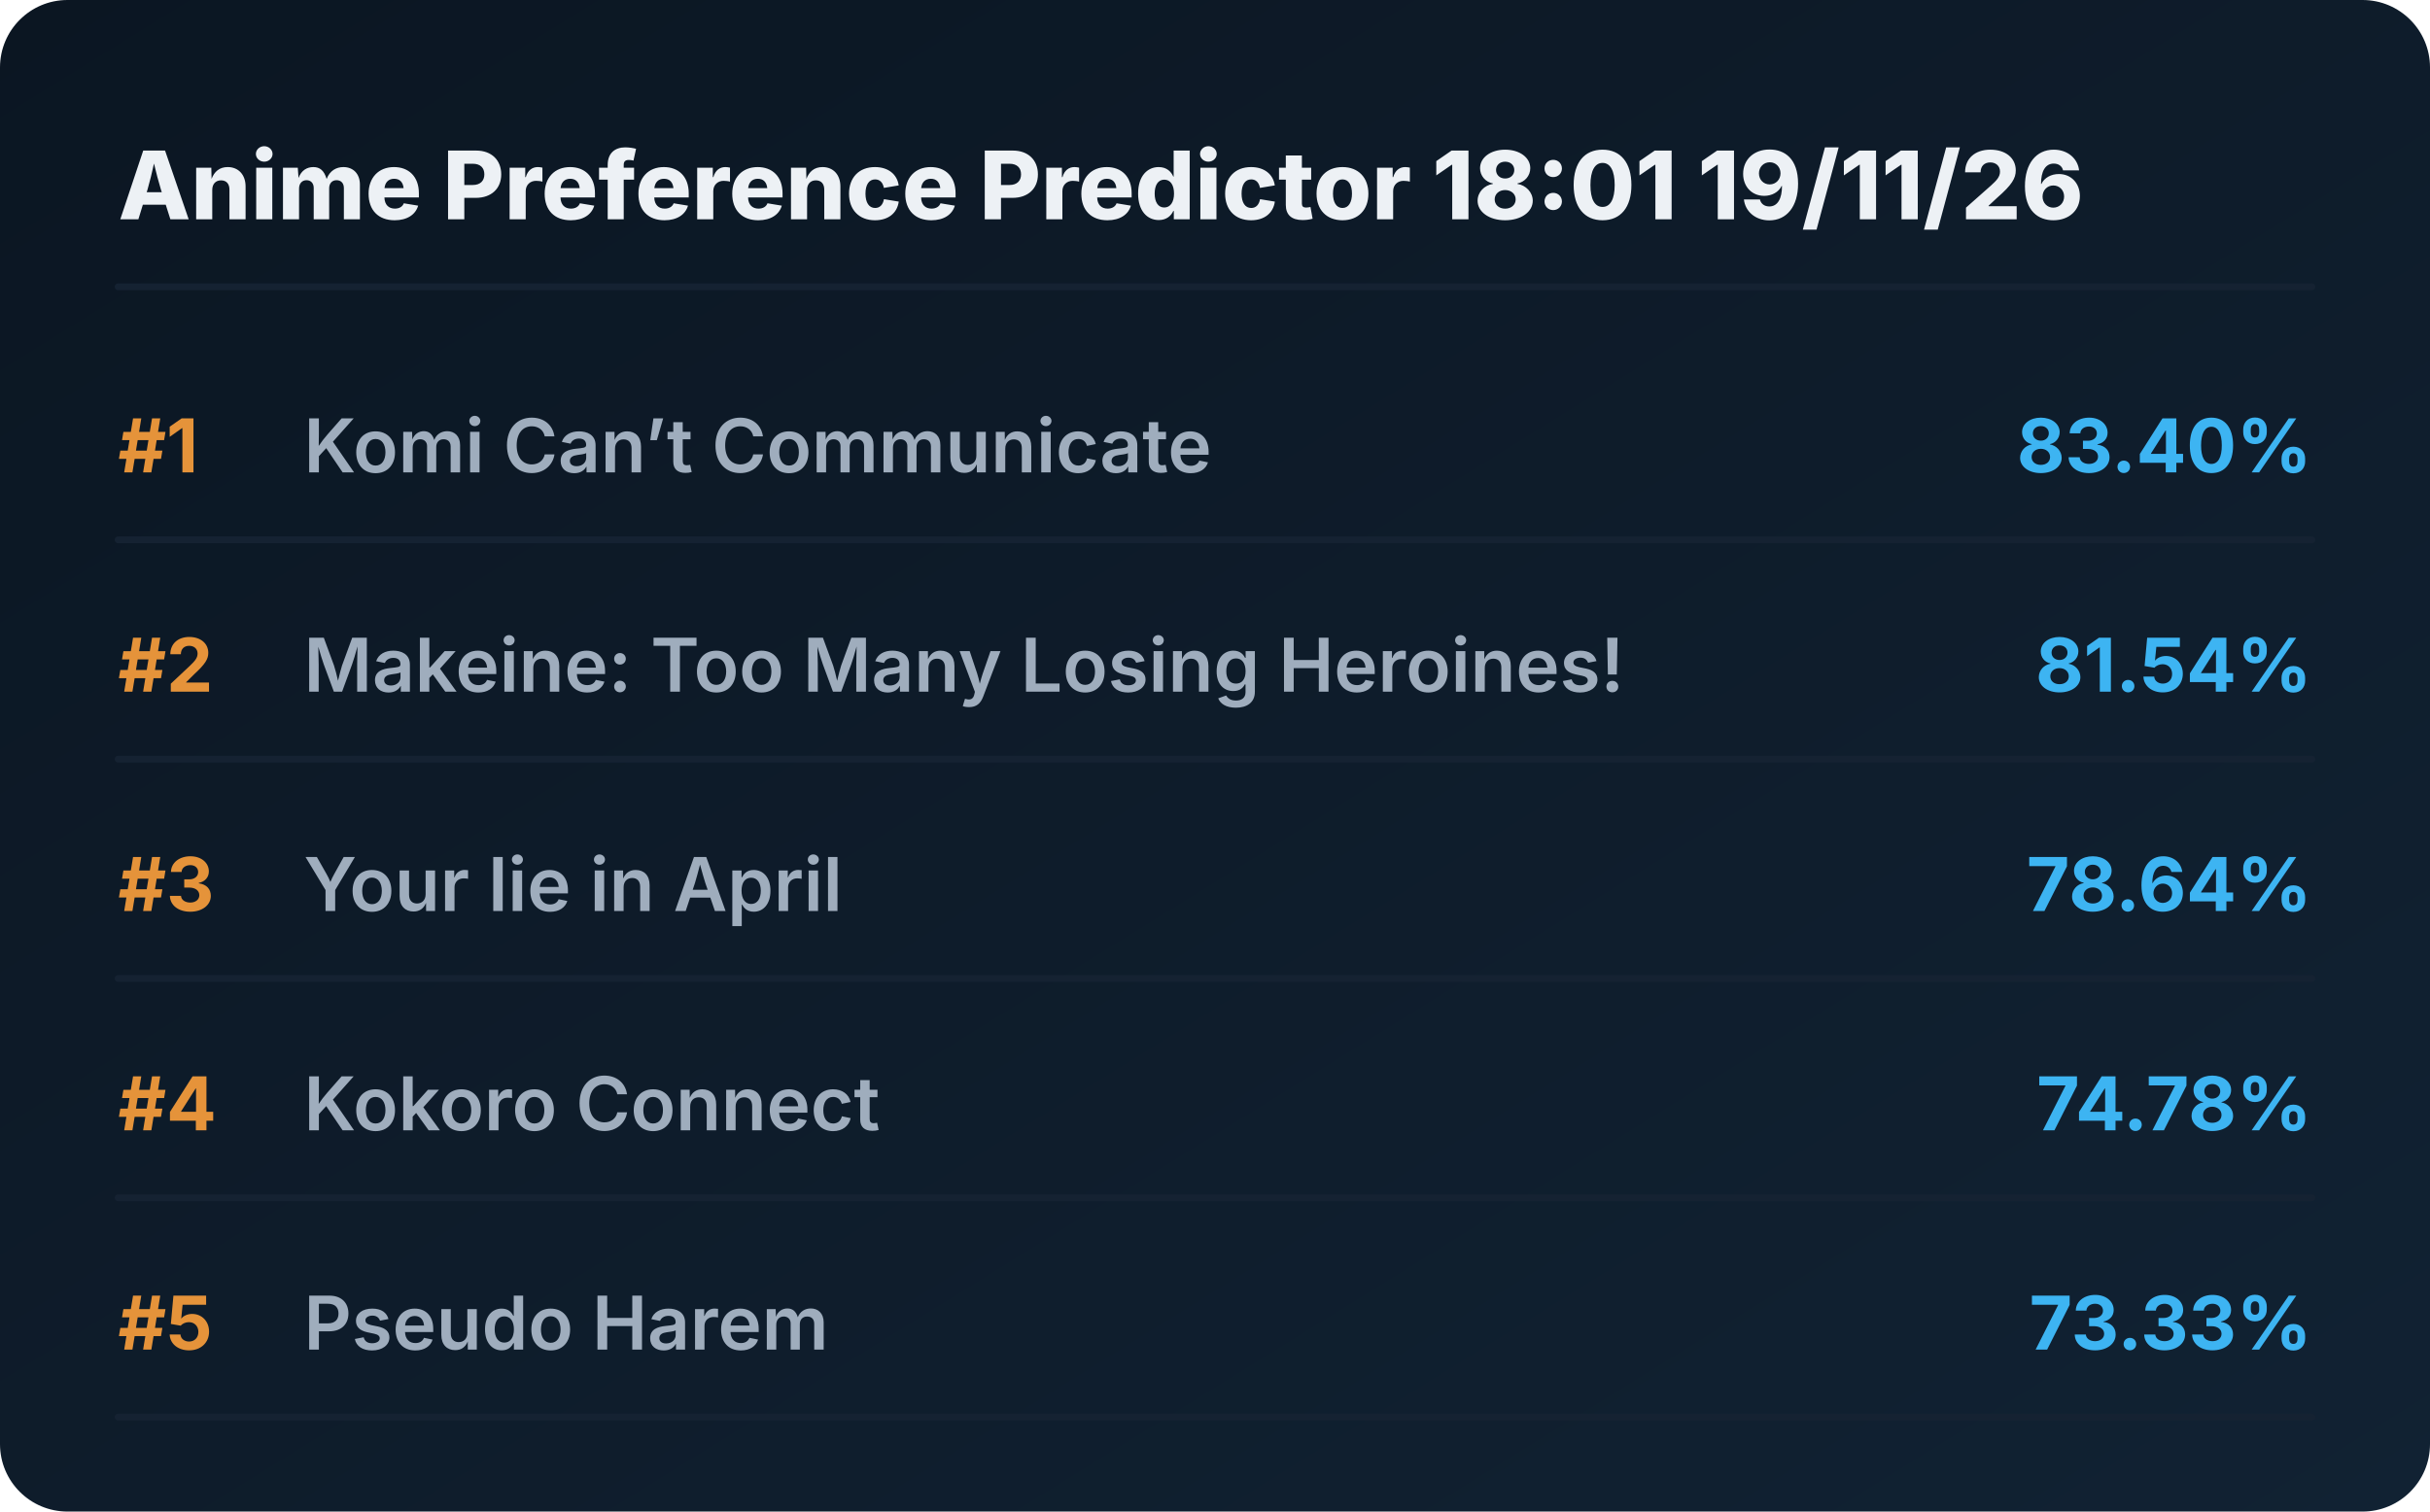
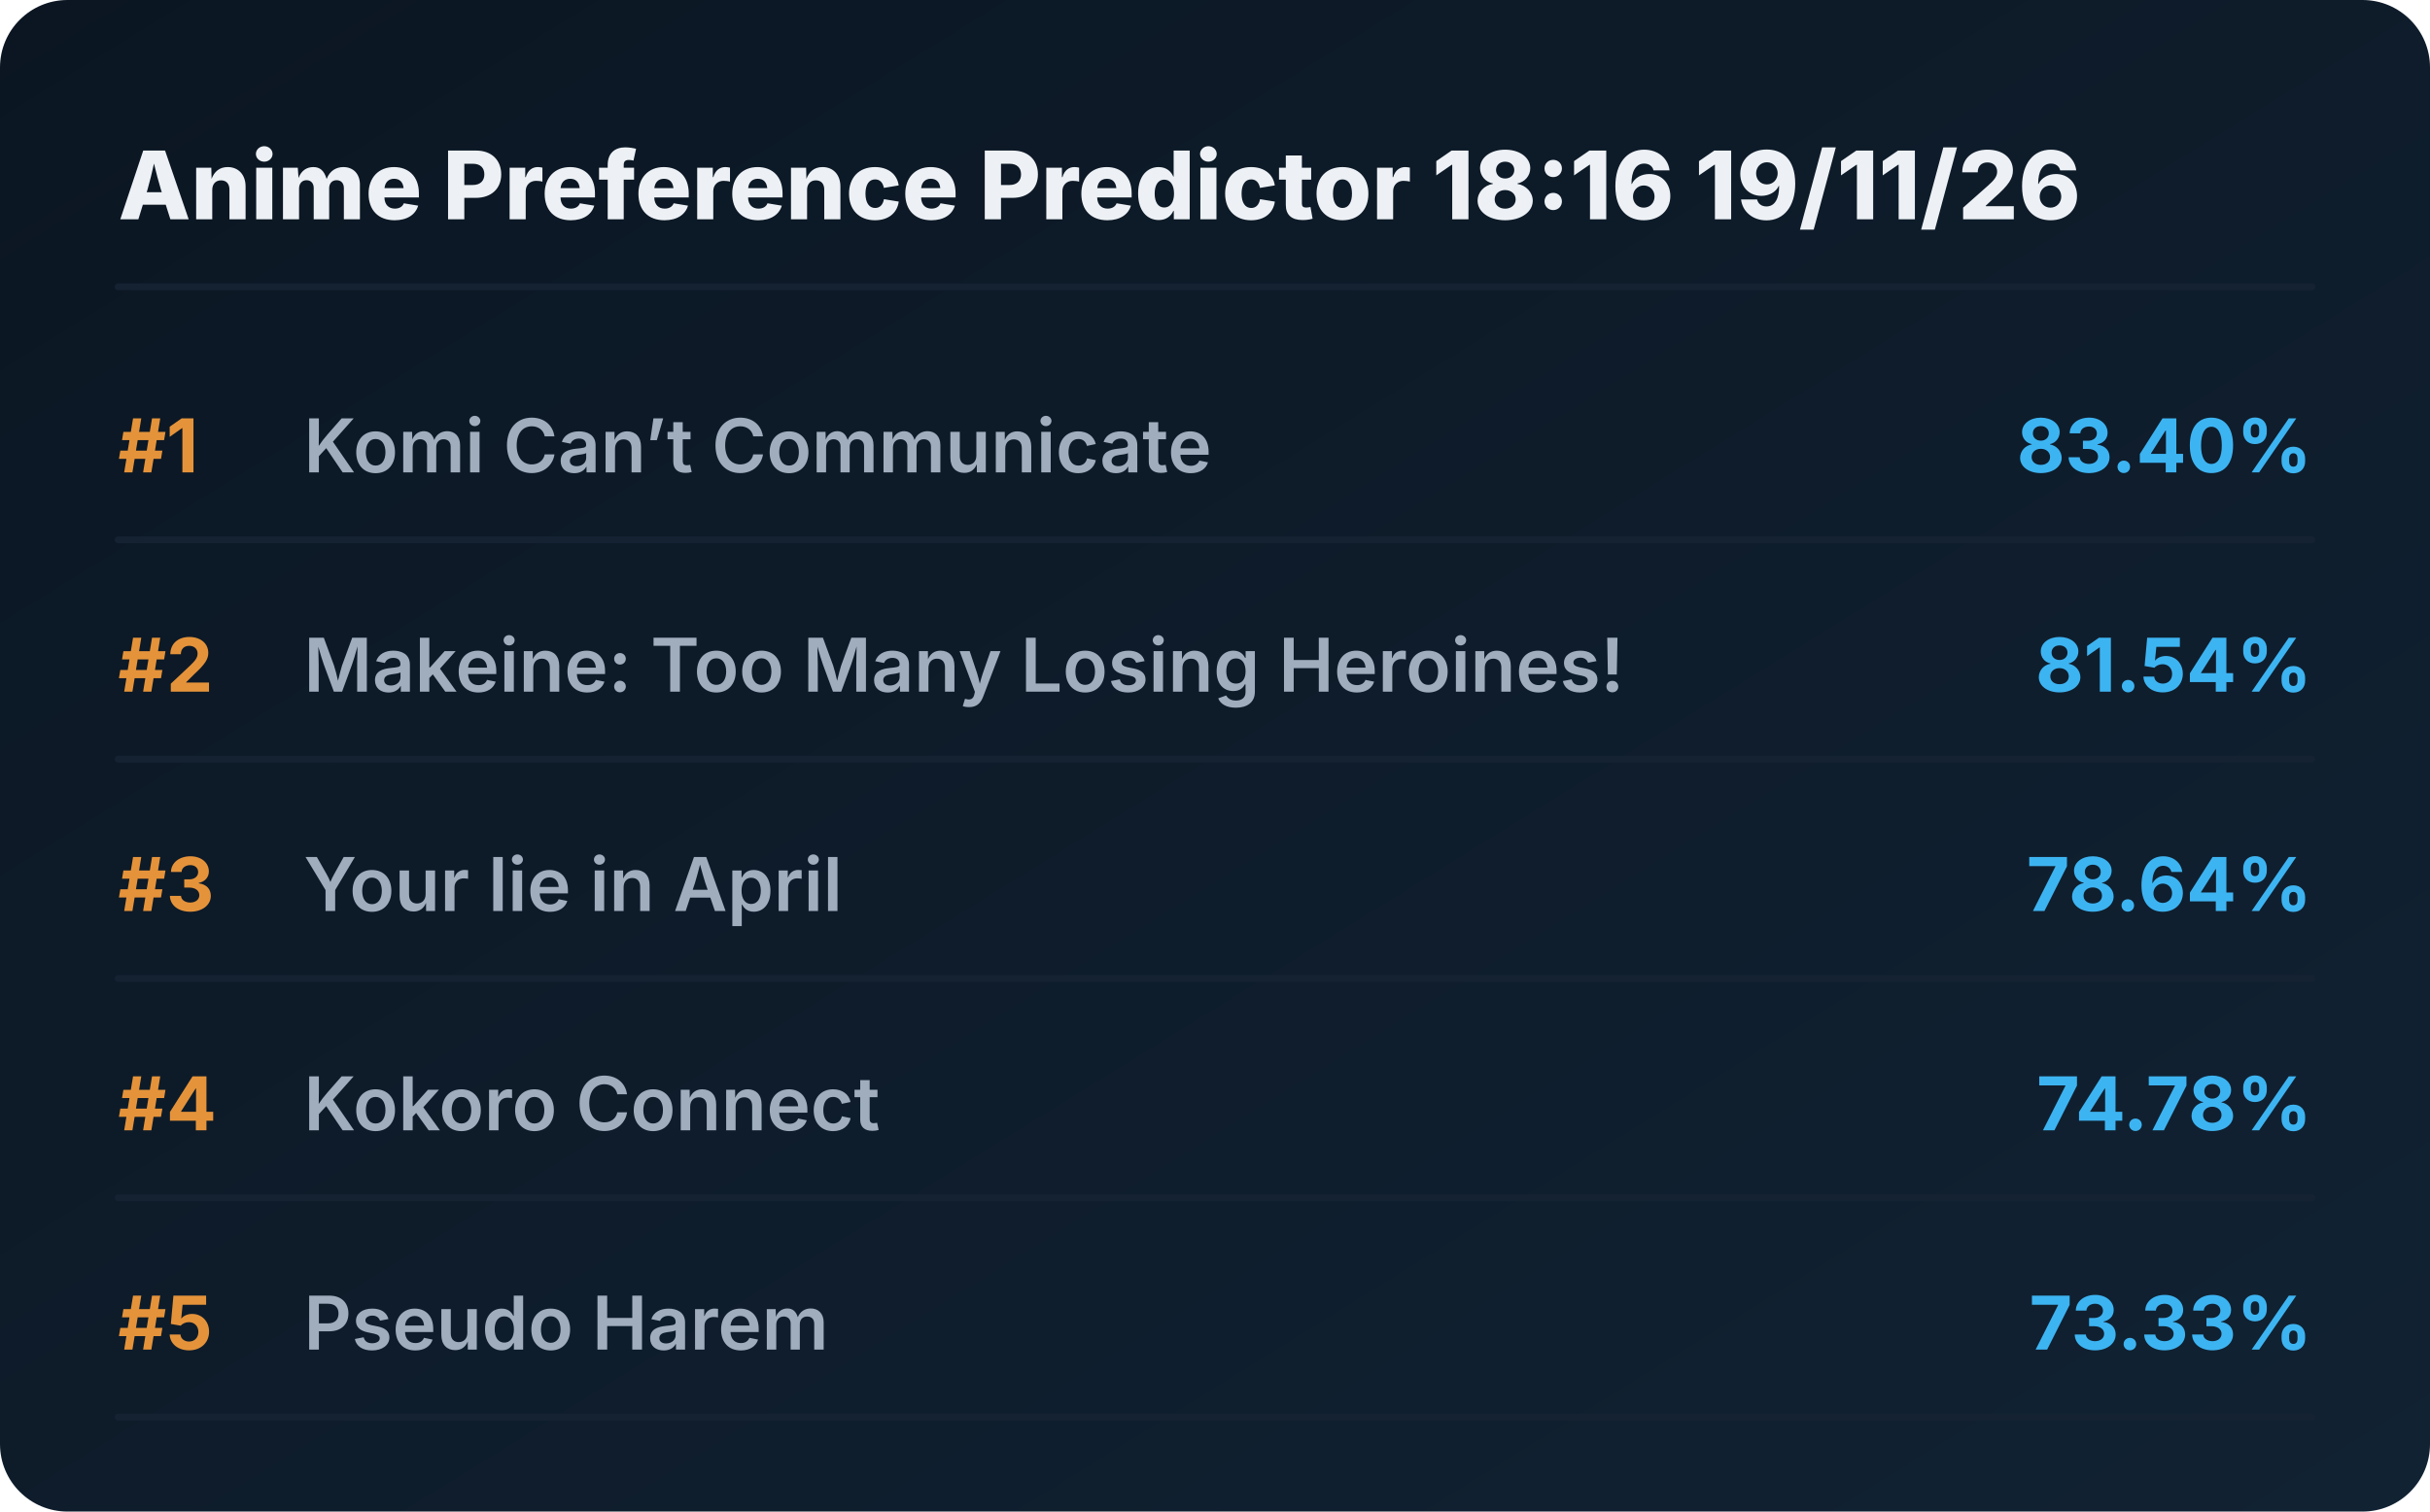
<svg xmlns="http://www.w3.org/2000/svg" viewBox="0 0 720 448" preserveAspectRatio="xMidYMid meet" style="width: 100%; height: auto; max-width: 720px;">
  <defs>
    <linearGradient id="boxGrad" x1="0%" y1="0%" x2="100%" y2="100%">
      <stop offset="0%" stop-color="#0b1622" />
      <stop offset="100%" stop-color="#112233" />
    </linearGradient>
    <clipPath id="titleClip">
      <rect x="90" y="0" width="510" height="100%" />
    </clipPath>
  </defs>
  <style>
    .bg { fill: url(#boxGrad); rx: 20px; }
    .header { font-family: 'Overpass', 'Inter', system-ui, sans-serif; font-weight: 800; font-size: 28px; fill: #edf1f5; }
    .rank { font-family: 'Overpass', 'Inter', system-ui, sans-serif; font-weight: 700; font-size: 22px; fill: #e5933a; }
    .title { font-family: 'Overpass', 'Inter', system-ui, sans-serif; font-weight: 600; font-size: 22px; fill: #9fadbd; }
    .score { font-family: 'Overpass', 'Inter', system-ui, sans-serif; font-weight: 700; font-size: 22px; fill: #3db4f2; }
    .line { stroke: #152232; stroke-width: 2; stroke-linecap: round; }
  </style>
  <rect class="bg" width="720" height="448" />
-   <text x="35" y="65" class="header">Anime Preference Predictor 18:01 19/11/26</text>
+   <text x="35" y="65" class="header">Anime Preference Predictor 18:16 19/11/26</text>
  <line x1="35" y1="85" x2="685" y2="85" class="line" />
  <g transform="translate(0, 0)">
    <text x="35" y="140" class="rank">#1</text>
    <text x="90" y="140" class="title">Komi Can’t Communicate</text>
    <text x="685" y="140" class="score" text-anchor="end">83.40%</text>
    <line x1="35" y1="160" x2="685" y2="160" class="line" />
  </g>
  <g transform="translate(0, 65)">
    <text x="35" y="140" class="rank">#2</text>
    <text x="90" y="140" class="title">Makeine: Too Many Losing Heroines!</text>
    <text x="685" y="140" class="score" text-anchor="end">81.54%</text>
    <line x1="35" y1="160" x2="685" y2="160" class="line" />
  </g>
  <g transform="translate(0, 130)">
    <text x="35" y="140" class="rank">#3</text>
    <text x="90" y="140" class="title">Your lie in April</text>
    <text x="685" y="140" class="score" text-anchor="end">78.64%</text>
    <line x1="35" y1="160" x2="685" y2="160" class="line" />
  </g>
  <g transform="translate(0, 195)">
    <text x="35" y="140" class="rank">#4</text>
    <text x="90" y="140" class="title">Kokoro Connect</text>
    <text x="685" y="140" class="score" text-anchor="end">74.78%</text>
    <line x1="35" y1="160" x2="685" y2="160" class="line" />
  </g>
  <g transform="translate(0, 260)">
    <text x="35" y="140" class="rank">#5</text>
    <text x="90" y="140" class="title">Pseudo Harem</text>
    <text x="685" y="140" class="score" text-anchor="end">73.33%</text>
    <line x1="35" y1="160" x2="685" y2="160" class="line" />
  </g>
</svg>
